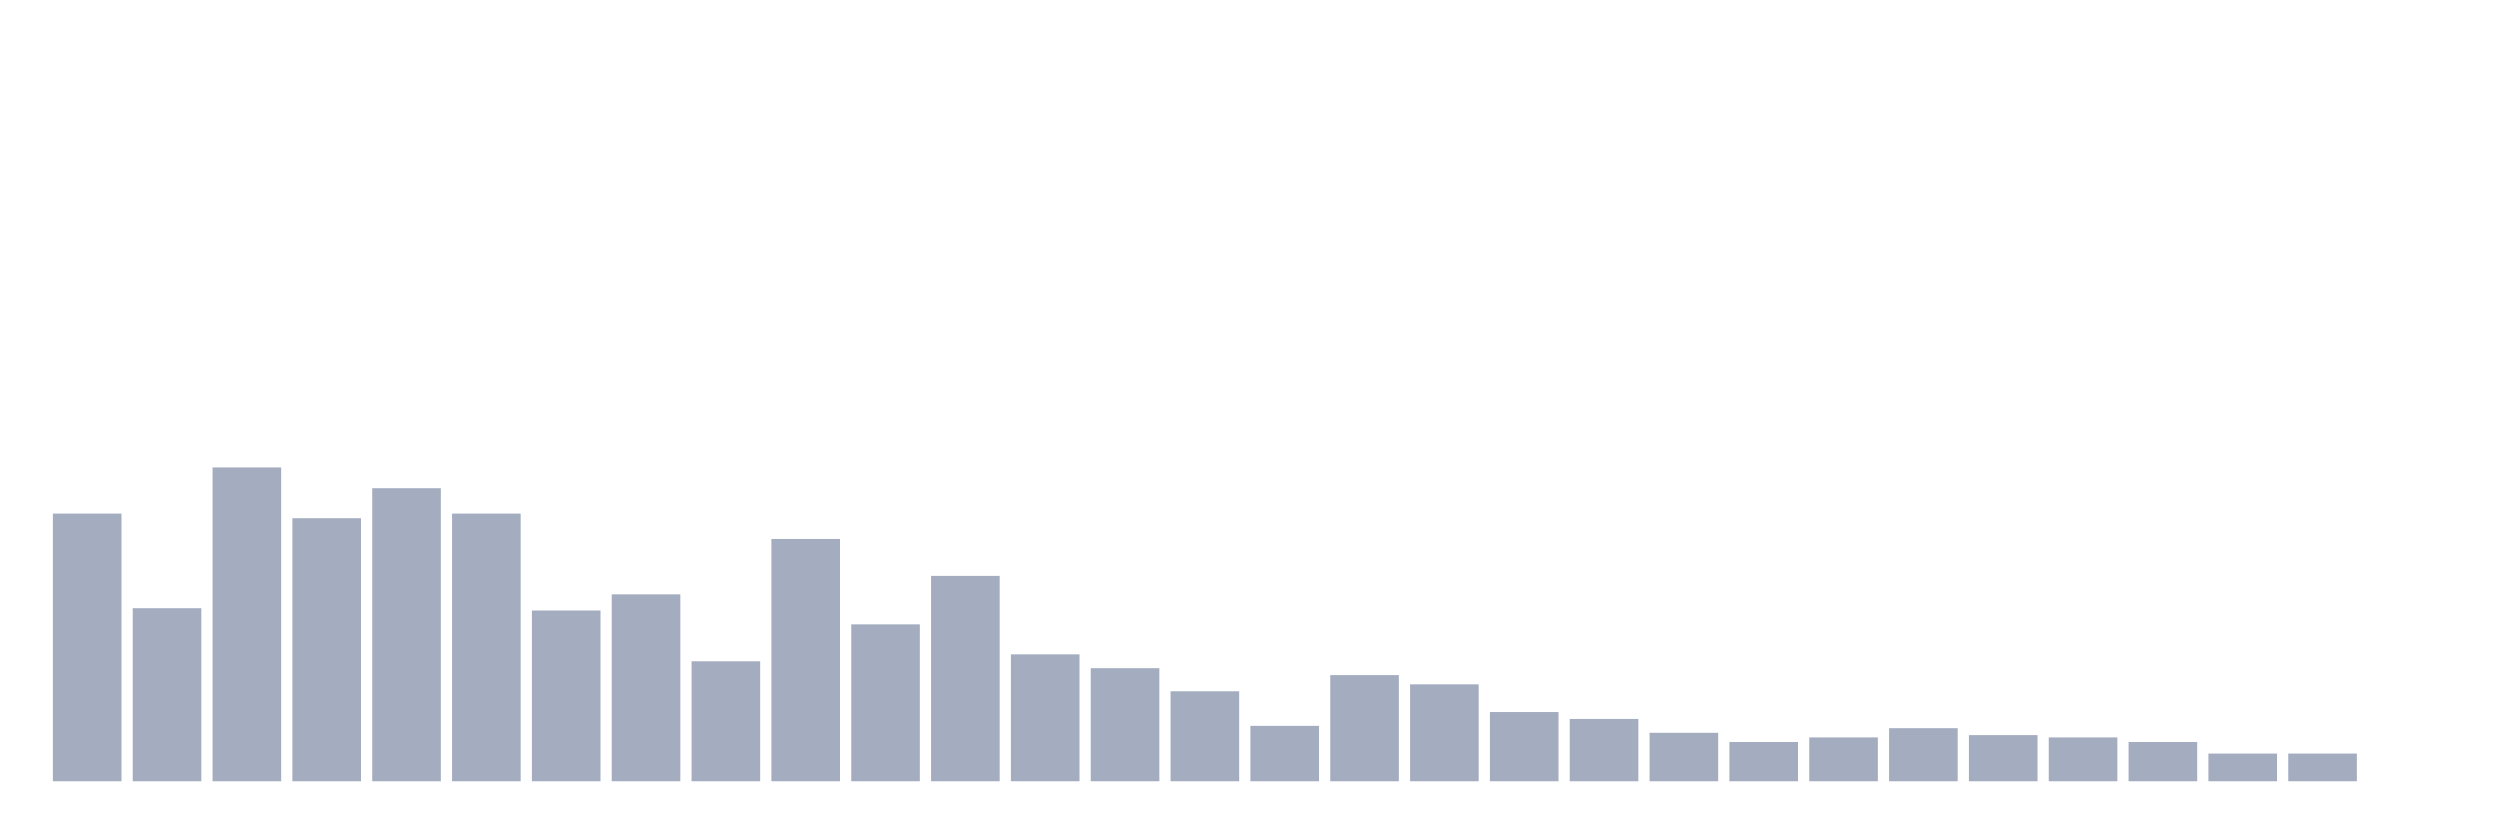
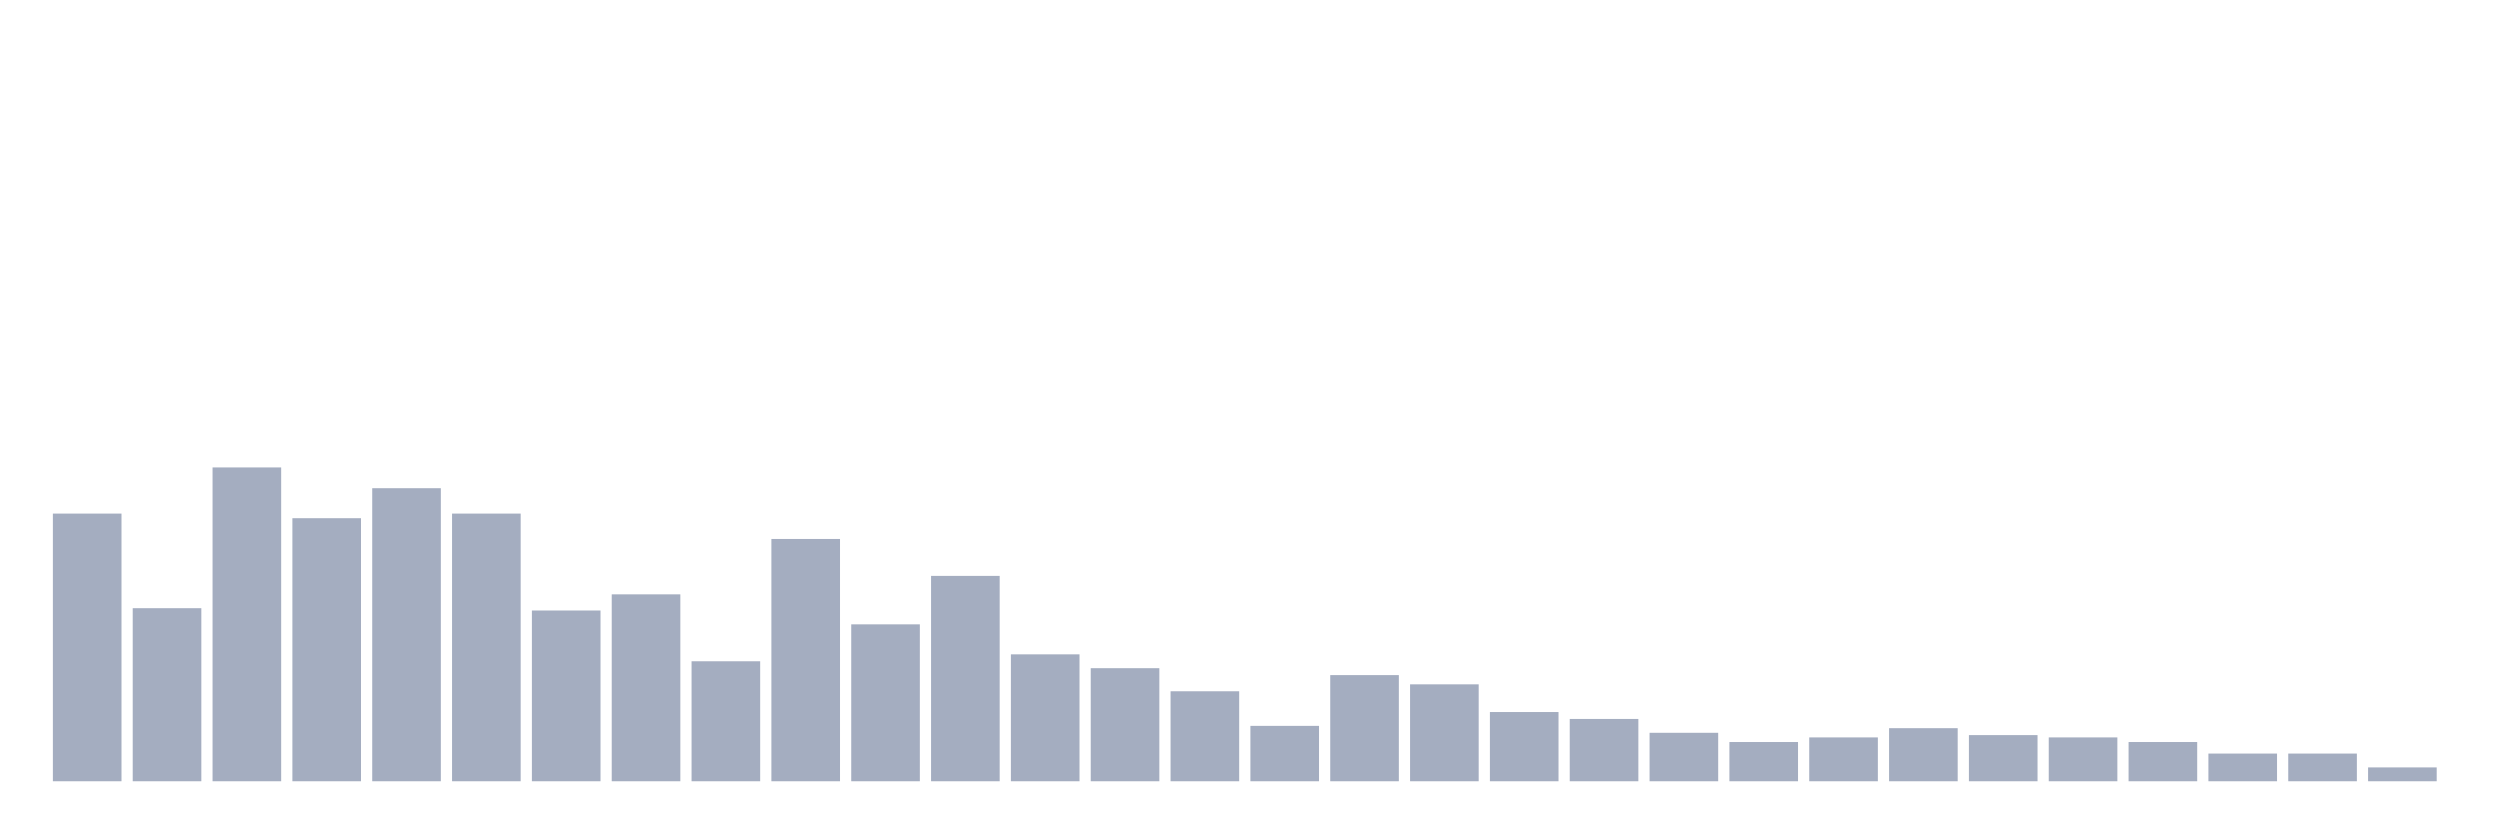
<svg xmlns="http://www.w3.org/2000/svg" viewBox="0 0 480 160">
  <g transform="translate(10,10)">
    <rect class="bar" x="0.153" width="13.175" y="88.608" height="51.392" fill="rgb(164,173,192)" />
    <rect class="bar" x="15.482" width="13.175" y="106.772" height="33.228" fill="rgb(164,173,192)" />
    <rect class="bar" x="30.81" width="13.175" y="79.747" height="60.253" fill="rgb(164,173,192)" />
    <rect class="bar" x="46.138" width="13.175" y="89.494" height="50.506" fill="rgb(164,173,192)" />
    <rect class="bar" x="61.466" width="13.175" y="83.734" height="56.266" fill="rgb(164,173,192)" />
    <rect class="bar" x="76.794" width="13.175" y="88.608" height="51.392" fill="rgb(164,173,192)" />
    <rect class="bar" x="92.123" width="13.175" y="107.215" height="32.785" fill="rgb(164,173,192)" />
    <rect class="bar" x="107.451" width="13.175" y="104.114" height="35.886" fill="rgb(164,173,192)" />
    <rect class="bar" x="122.779" width="13.175" y="116.962" height="23.038" fill="rgb(164,173,192)" />
    <rect class="bar" x="138.107" width="13.175" y="93.481" height="46.519" fill="rgb(164,173,192)" />
    <rect class="bar" x="153.436" width="13.175" y="109.873" height="30.127" fill="rgb(164,173,192)" />
    <rect class="bar" x="168.764" width="13.175" y="100.57" height="39.43" fill="rgb(164,173,192)" />
    <rect class="bar" x="184.092" width="13.175" y="115.633" height="24.367" fill="rgb(164,173,192)" />
    <rect class="bar" x="199.42" width="13.175" y="118.291" height="21.709" fill="rgb(164,173,192)" />
    <rect class="bar" x="214.748" width="13.175" y="122.722" height="17.278" fill="rgb(164,173,192)" />
    <rect class="bar" x="230.077" width="13.175" y="129.367" height="10.633" fill="rgb(164,173,192)" />
    <rect class="bar" x="245.405" width="13.175" y="119.62" height="20.38" fill="rgb(164,173,192)" />
    <rect class="bar" x="260.733" width="13.175" y="121.392" height="18.608" fill="rgb(164,173,192)" />
    <rect class="bar" x="276.061" width="13.175" y="126.709" height="13.291" fill="rgb(164,173,192)" />
    <rect class="bar" x="291.39" width="13.175" y="128.038" height="11.962" fill="rgb(164,173,192)" />
    <rect class="bar" x="306.718" width="13.175" y="130.696" height="9.304" fill="rgb(164,173,192)" />
    <rect class="bar" x="322.046" width="13.175" y="132.468" height="7.532" fill="rgb(164,173,192)" />
    <rect class="bar" x="337.374" width="13.175" y="131.582" height="8.418" fill="rgb(164,173,192)" />
    <rect class="bar" x="352.702" width="13.175" y="129.81" height="10.19" fill="rgb(164,173,192)" />
    <rect class="bar" x="368.031" width="13.175" y="131.139" height="8.861" fill="rgb(164,173,192)" />
    <rect class="bar" x="383.359" width="13.175" y="131.582" height="8.418" fill="rgb(164,173,192)" />
    <rect class="bar" x="398.687" width="13.175" y="132.468" height="7.532" fill="rgb(164,173,192)" />
    <rect class="bar" x="414.015" width="13.175" y="134.684" height="5.316" fill="rgb(164,173,192)" />
    <rect class="bar" x="429.344" width="13.175" y="134.684" height="5.316" fill="rgb(164,173,192)" />
-     <rect class="bar" x="444.672" width="13.175" y="140" height="0" fill="rgb(164,173,192)" />
+     <rect class="bar" x="444.672" width="13.175" y="137.342" height="2.658" fill="rgb(164,173,192)" />
  </g>
</svg>
